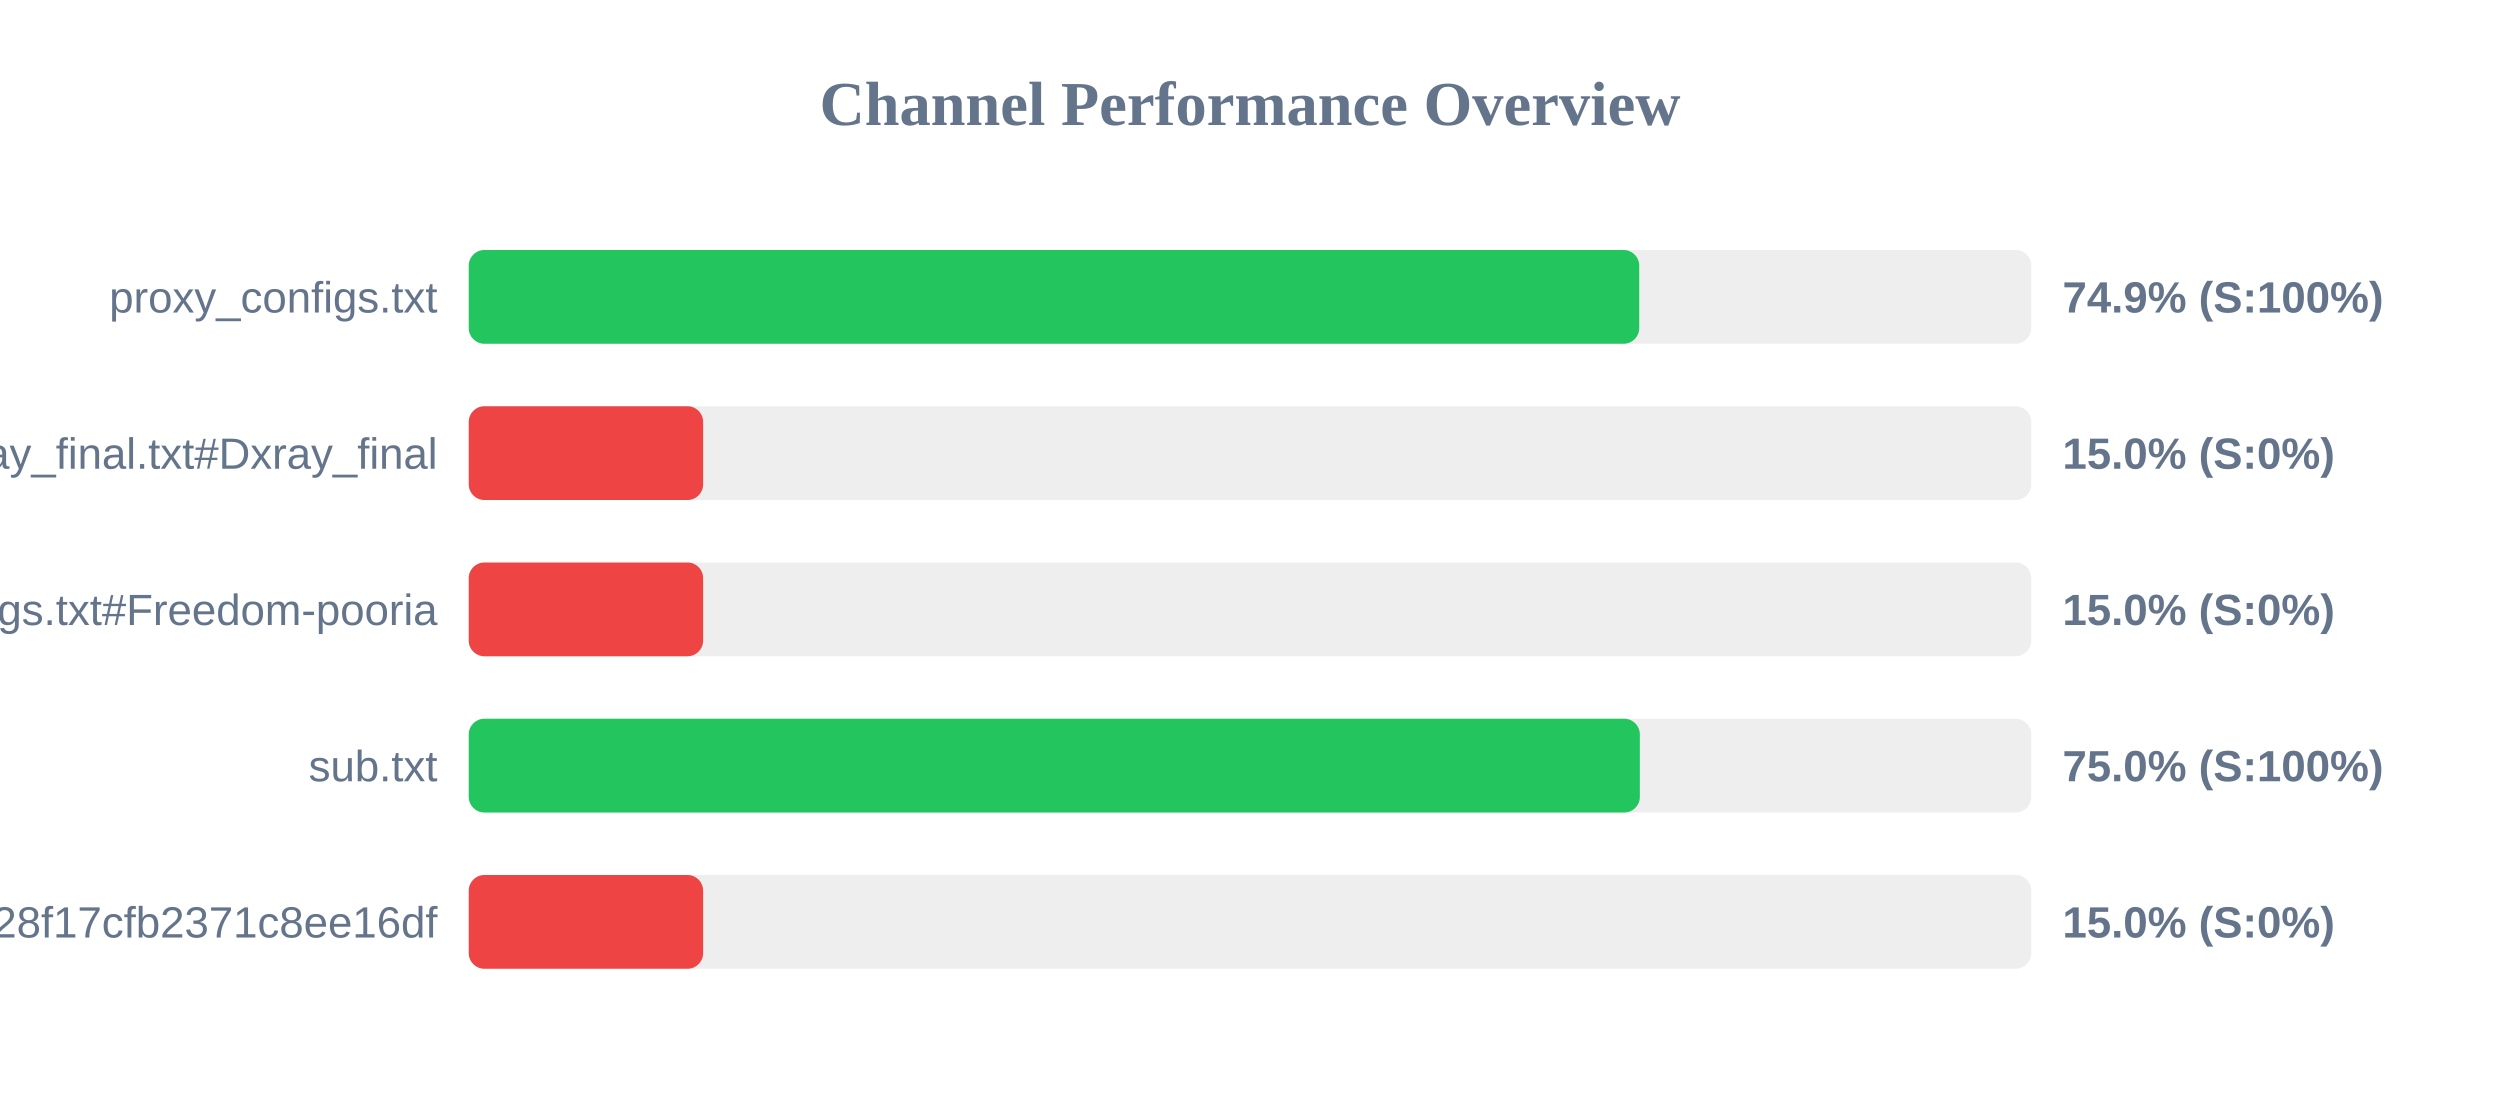
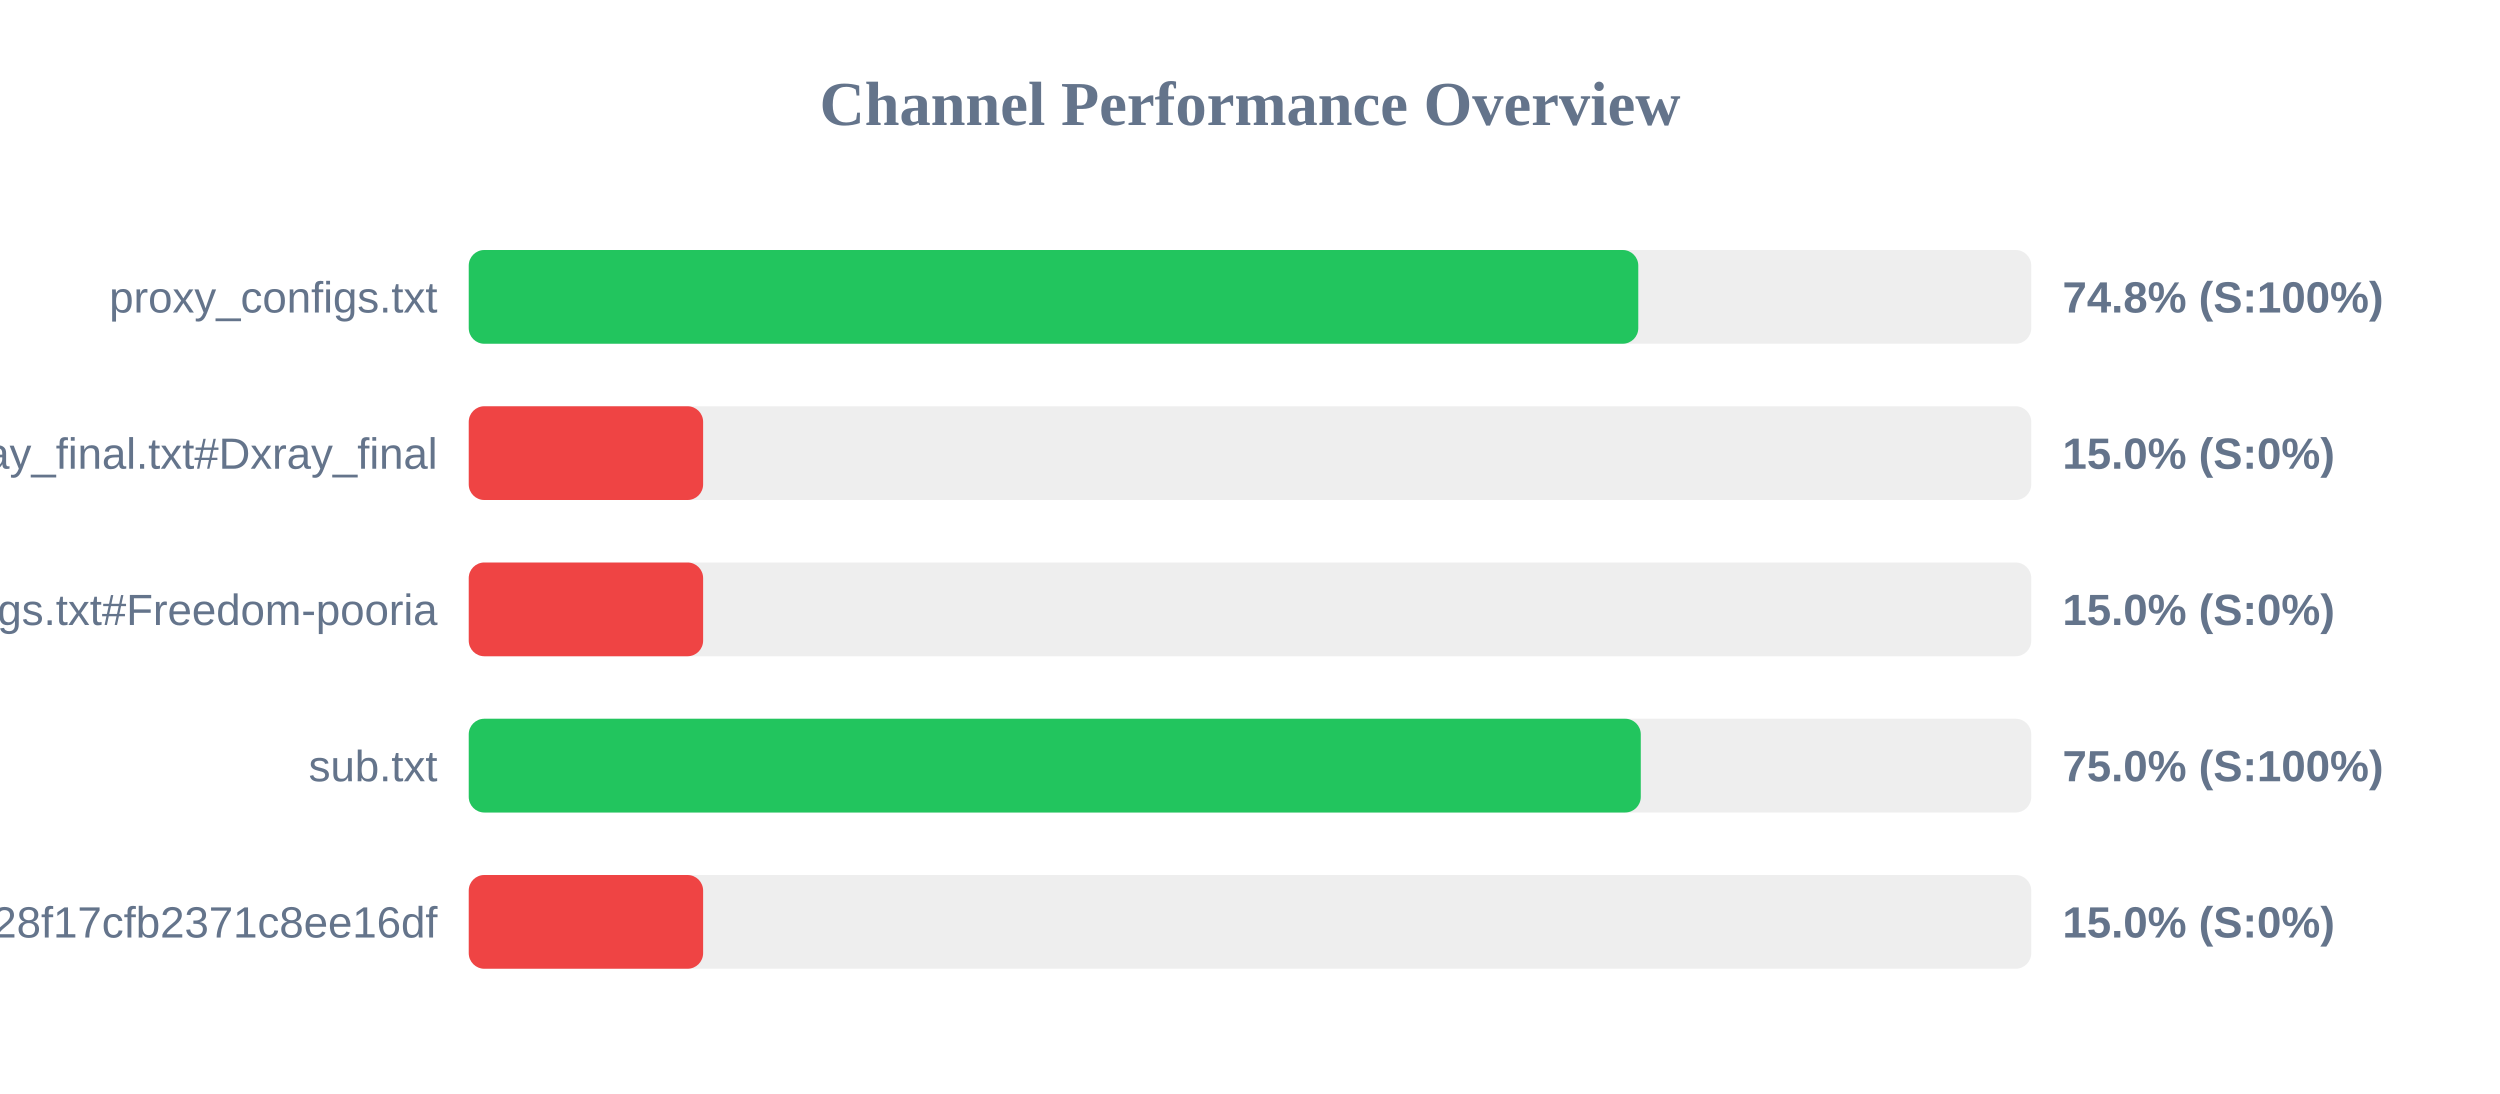
<svg xmlns="http://www.w3.org/2000/svg" width="800" height="350" version="1.1">
  <style>
        .row { font: 14px Arial; fill: #64748b; }
        .score { font: bold 14px Arial; fill: #64748b; }
    </style>
  <text x="400" y="40" text-anchor="middle" font-size="20px" font-weight="bold" fill="#64748b">Channel Performance Overview</text>
  <rect x="150" y="80" width="500" height="30" fill="#eee" rx="5" />
-   <rect x="150" y="80" width="374.55" height="30" fill="#22c55e" rx="5" />
+   <rect x="150" y="80" width="374.25" height="30" fill="#22c55e" rx="5" />
  <text x="140" y="100" text-anchor="end" class="row">proxy_configs.txt</text>
-   <text x="660" y="100" text-anchor="start" class="score">74.9% (S:100%)</text>
+   <text x="660" y="100" text-anchor="start" class="score">74.8% (S:100%)</text>
  <rect x="150" y="130" width="500" height="30" fill="#eee" rx="5" />
  <rect x="150" y="130" width="75.0" height="30" fill="#ef4444" rx="5" />
  <text x="140" y="150" text-anchor="end" class="row">xray_final.txt#Dxray_final</text>
  <text x="660" y="150" text-anchor="start" class="score">15.0% (S:0%)</text>
  <rect x="150" y="180" width="500" height="30" fill="#eee" rx="5" />
  <rect x="150" y="180" width="75.0" height="30" fill="#ef4444" rx="5" />
  <text x="140" y="200" text-anchor="end" class="row">v2ray_configs.txt#Freedom-pooria</text>
  <text x="660" y="200" text-anchor="start" class="score">15.0% (S:0%)</text>
  <rect x="150" y="230" width="500" height="30" fill="#eee" rx="5" />
-   <rect x="150" y="230" width="374.75" height="30" fill="#22c55e" rx="5" />
+   <rect x="150" y="230" width="375.05" height="30" fill="#22c55e" rx="5" />
  <text x="140" y="250" text-anchor="end" class="row">sub.txt</text>
  <text x="660" y="250" text-anchor="start" class="score">75.0% (S:100%)</text>
  <rect x="150" y="280" width="500" height="30" fill="#eee" rx="5" />
  <rect x="150" y="280" width="75.0" height="30" fill="#ef4444" rx="5" />
  <text x="140" y="300" text-anchor="end" class="row">?token=fedfed7b41b828f17cfb2371c8ee16df</text>
  <text x="660" y="300" text-anchor="start" class="score">15.0% (S:0%)</text>
</svg>
